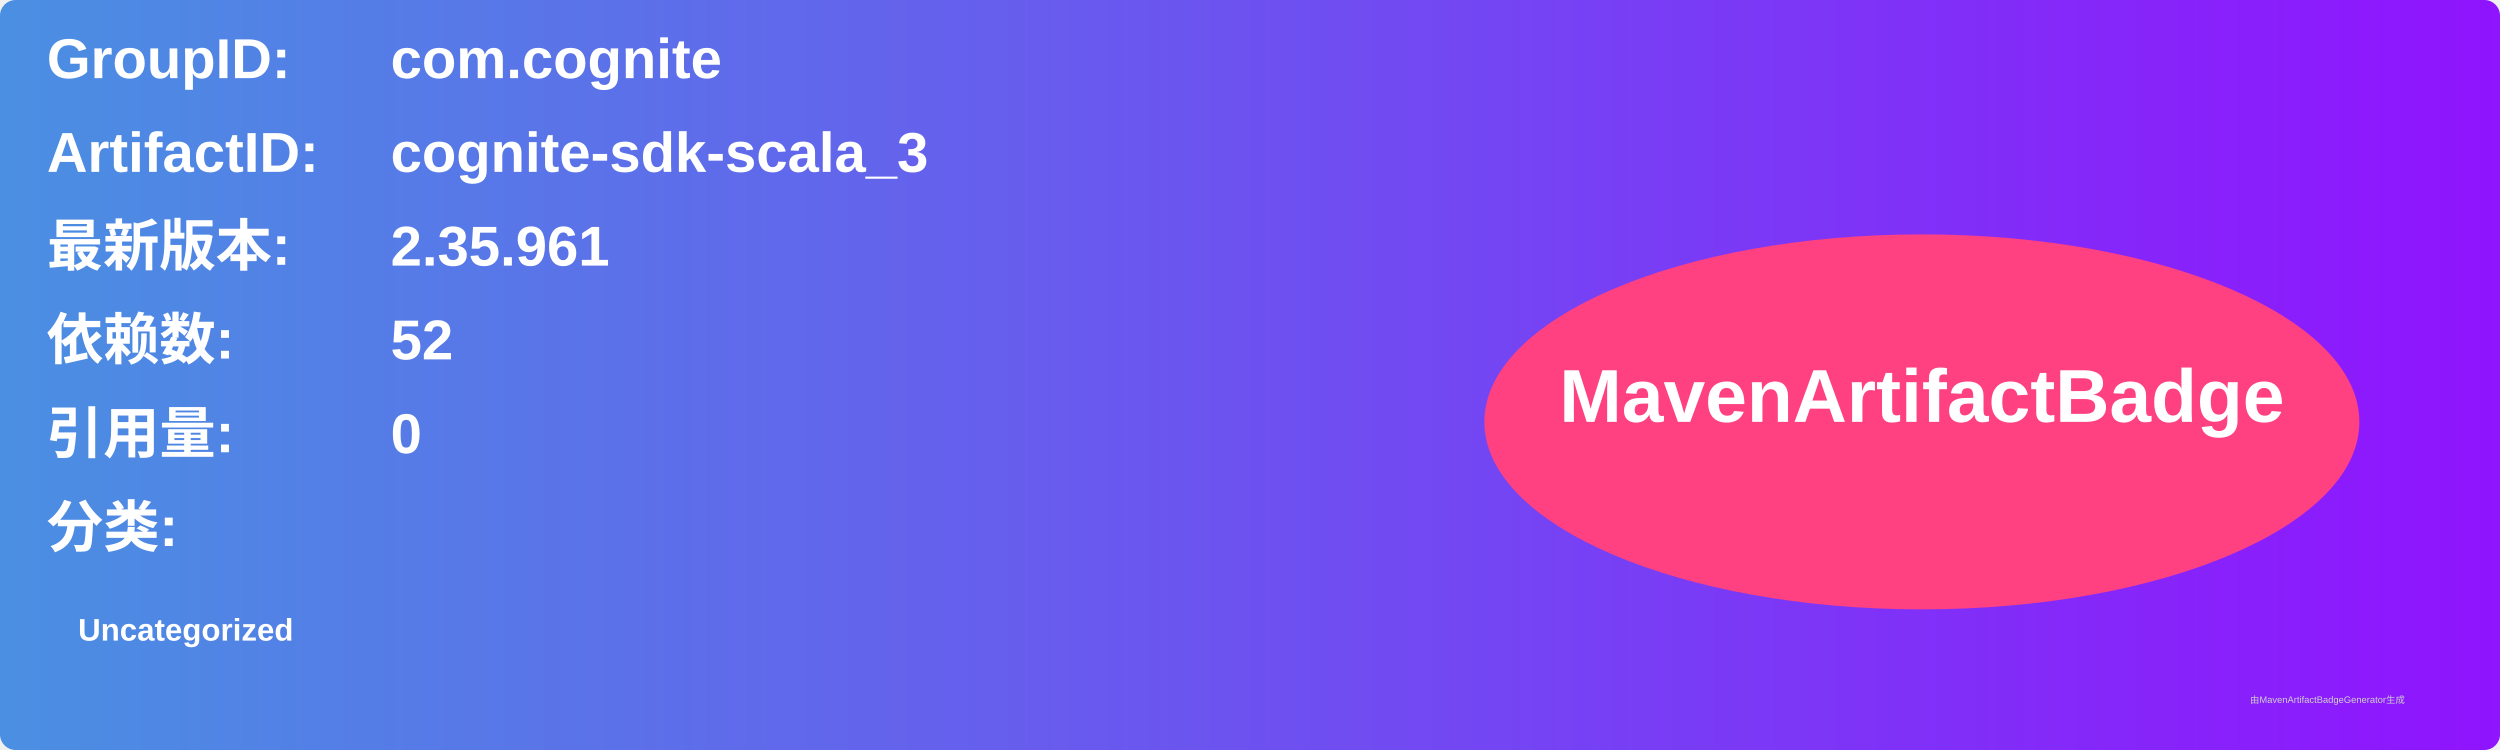
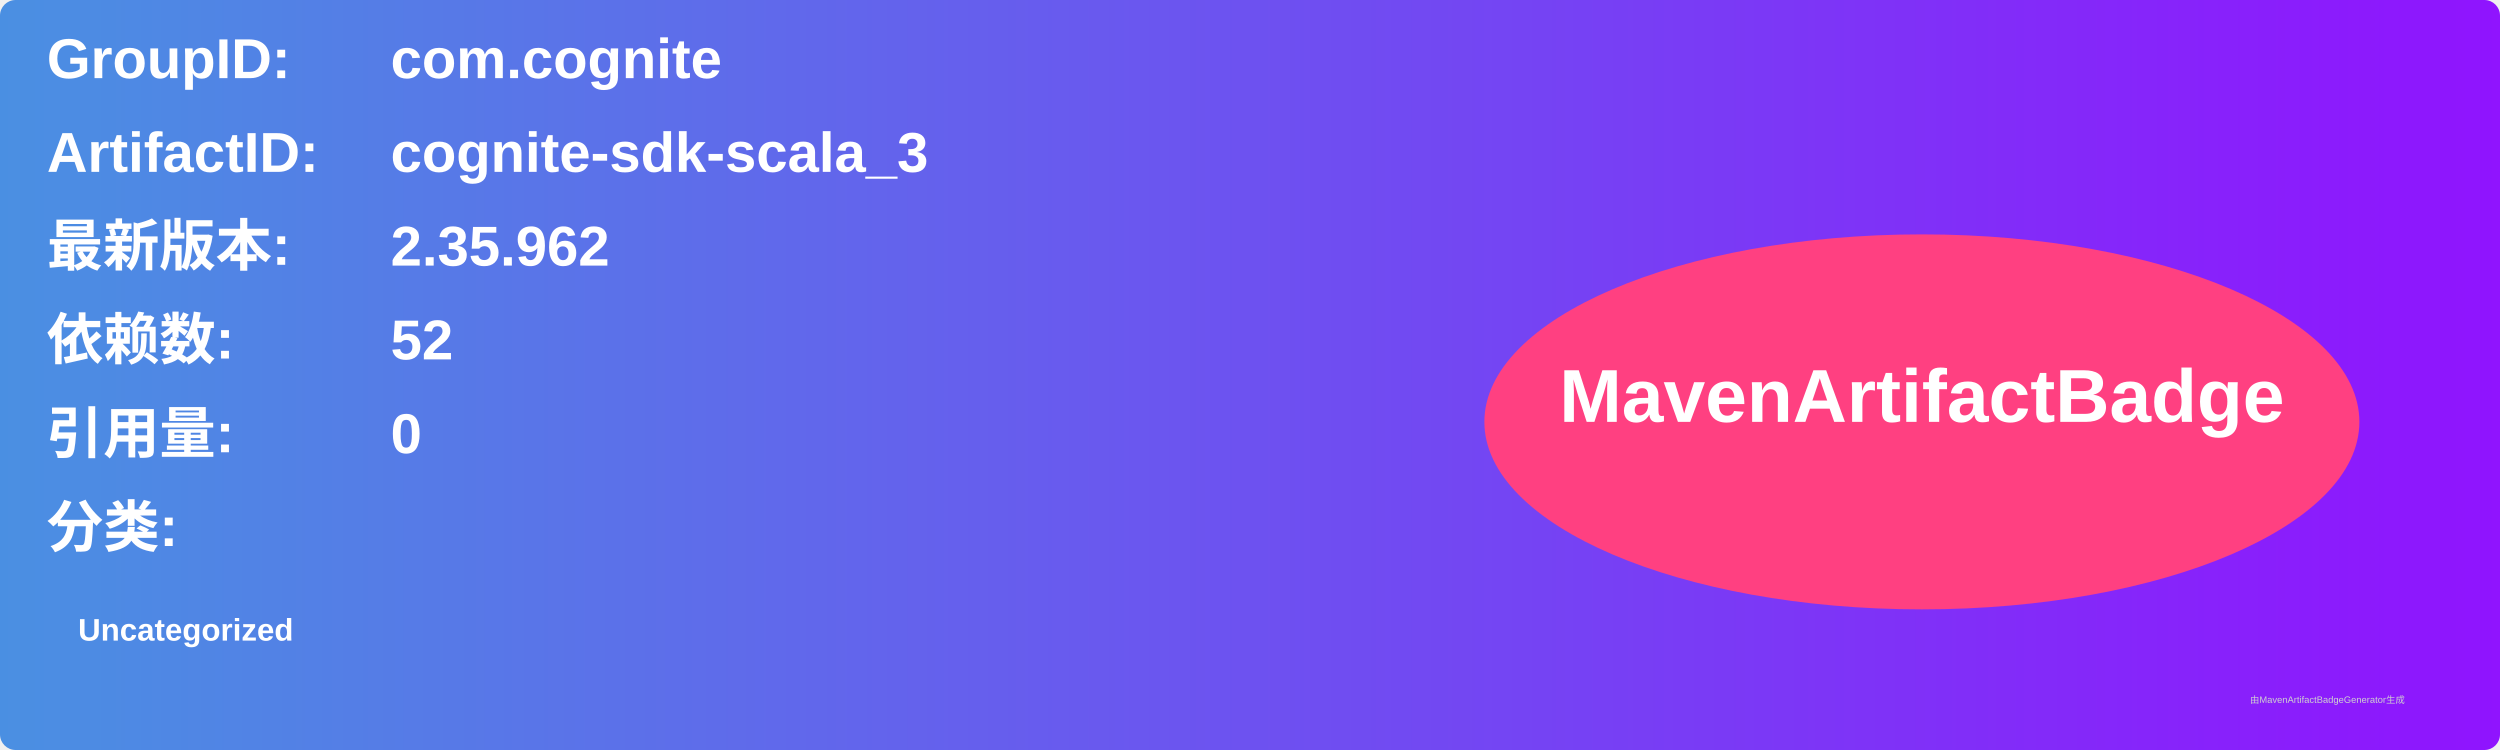
<svg xmlns="http://www.w3.org/2000/svg" width="800" height="240" viewBox="0 0 800 240">
  <linearGradient id="grad" x1="0%" y1="0%" x2="100%" y2="0%">
    <stop offset="0%" stop-color="#4a90e2" />
    <stop offset="100%" stop-color="#9013fe" />
  </linearGradient>
  <rect width="100%" height="100%" rx="5" ry="5" fill="url(#grad)" />
  <g transform="translate(15, 15)">
    <text x="0" y="10" font-family="Arial" font-size="18" fill="white" font-weight="bold" width="260">GroupID:</text>
    <text x="110" y="10" font-family="Arial" font-size="18" fill="white" font-weight="bold" width="460">com.cognite</text>
    <text x="0" y="40" font-family="Arial" font-size="18" fill="white" font-weight="bold" width="260">ArtifactID:</text>
    <text x="110" y="40" font-family="Arial" font-size="18" fill="white" font-weight="bold" width="460">cognite-sdk-scala_3</text>
    <text x="0" y="70" font-family="Arial" font-size="18" fill="white" font-weight="bold">最新版本:</text>
    <text x="110" y="70" font-family="Arial" font-size="18" fill="white" font-weight="bold">
-       <tspan font-weight="bold">2.35.961</tspan>
+       <tspan font-weight="bold">2.35.962</tspan>
    </text>
    <text x="0" y="100" font-family="Arial" font-size="18" fill="white" font-weight="bold">依赖数: </text>
    <text x="110" y="100" font-family="Arial" font-size="18" fill="white">
      <tspan font-weight="bold">52</tspan>
    </text>
    <text x="0" y="130" font-family="Arial" font-size="18" fill="white" font-weight="bold">引用量: </text>
    <text x="110" y="130" font-family="Arial" font-size="18" fill="white">
      <tspan font-weight="bold">0</tspan>
    </text>
    <text x="0" y="160" font-family="Arial" font-size="18" fill="white" font-weight="bold">分类:</text>
    <text x="10" y="190" font-family="Arial" font-size="10" fill="white">
      <tspan font-weight="bold">Uncategorized</tspan>
    </text>
    <ellipse cx="600" cy="120" rx="140" ry="60" fill="#ff4081" />
    <text x="600" y="120" text-anchor="middle" font-family="Arial" font-size="24" fill="white" font-weight="bold">MavenArtifactBadge</text>
  </g>
  <text x="720" y="225" font-family="Arial" font-size="3" fill="#d0d0d0">由MavenArtifactBadgeGenerator生成</text>
</svg>
